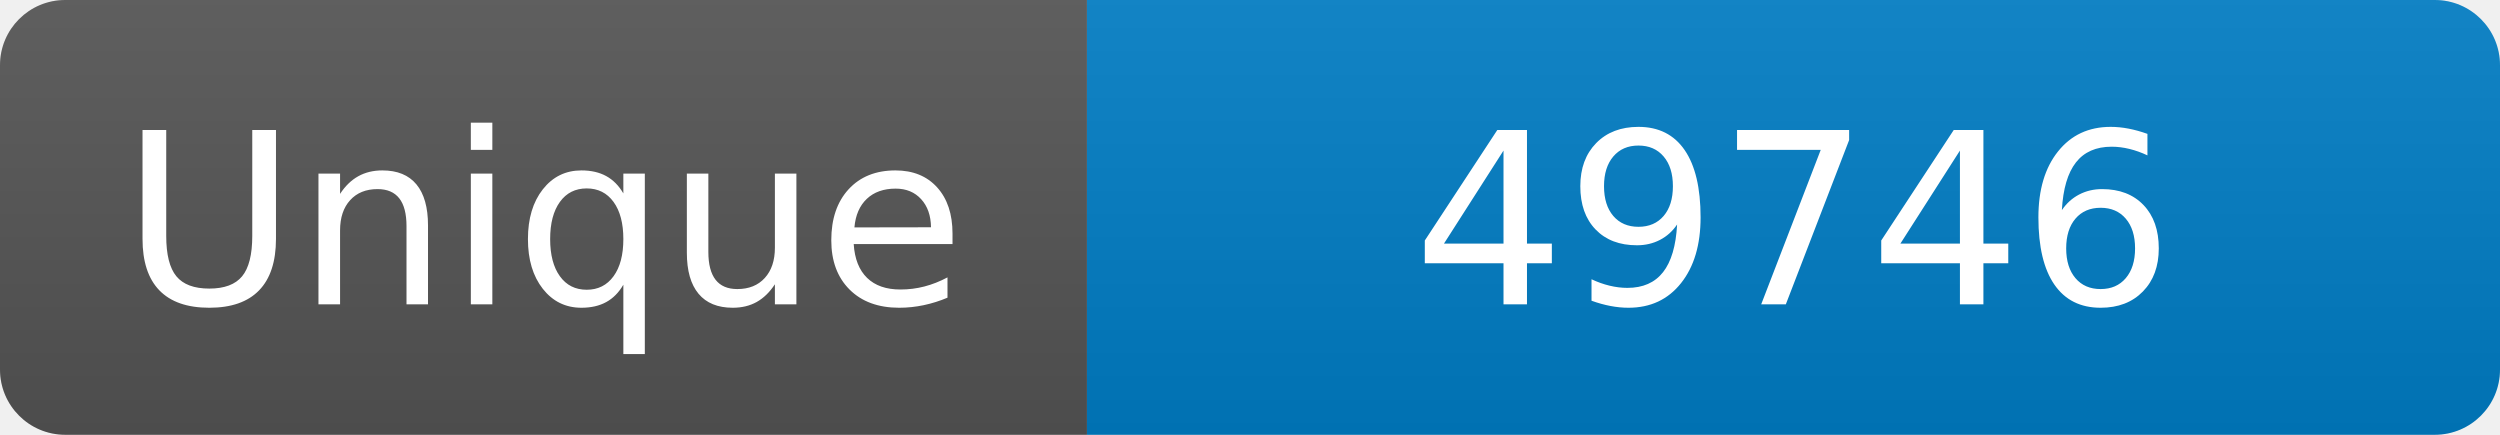
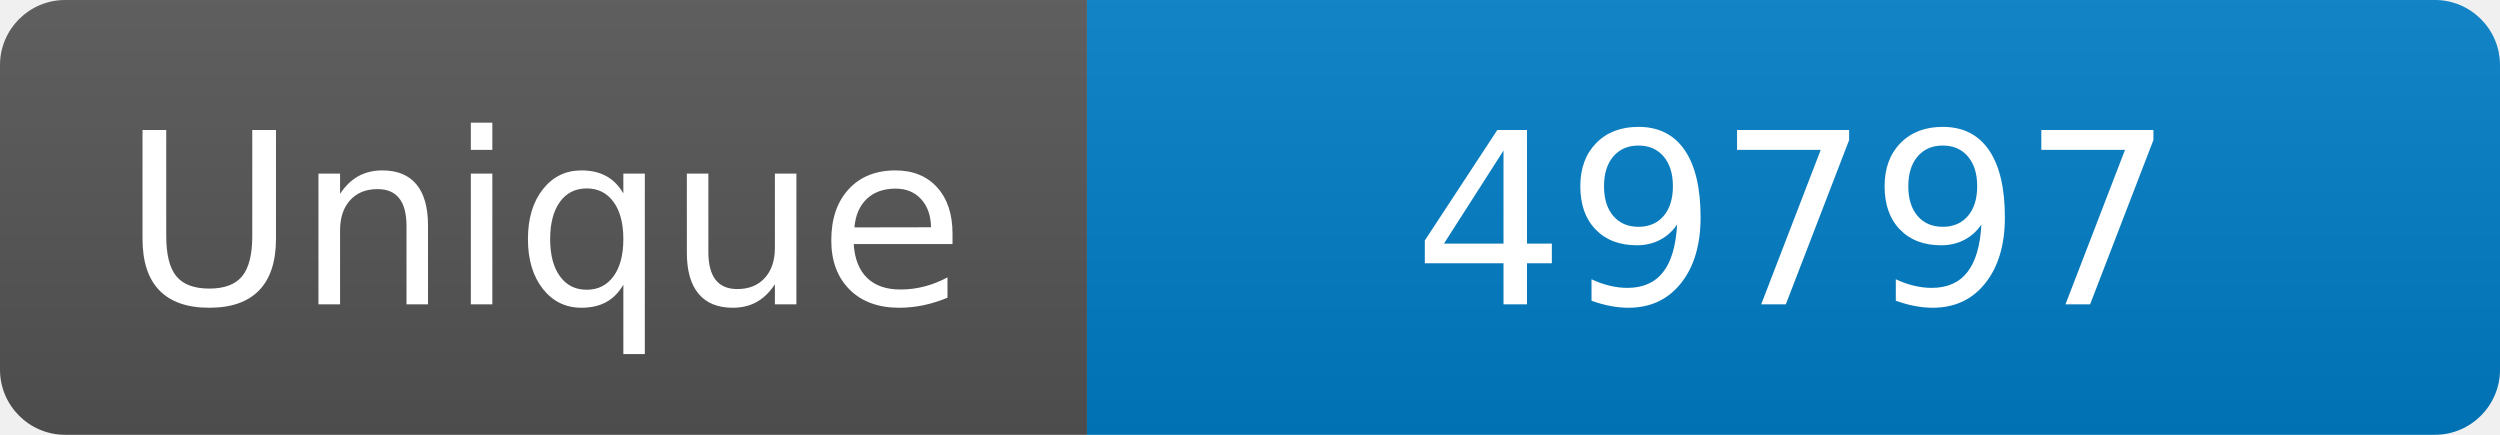
<svg xmlns="http://www.w3.org/2000/svg" width="115" height="20" role="img" aria-label="Maintained?: yes">
  <linearGradient id="s" x2="0" y2="100%">
    <stop offset="0" stop-color="#bbb" stop-opacity=".1" />
    <stop offset="1" stop-opacity=".1" />
  </linearGradient>
  <clipPath id="r">
    <rect width="115" height="20" rx="3" fill="#fff" />
  </clipPath>
  <g clip-path="url(#r)">
    <rect width="50" height="20" fill="#555" />
    <rect x="50" width="160" height="20" fill="#007ec6" />
    <rect width="115" height="20" fill="url(#s)" />
  </g>
  <g fill="#fff" text-anchor="middle" font-family="Verdana,Geneva,DejaVu Sans,sans-serif" font-size="110">
    <text x="250" y="140" transform="scale(.1)" fill="#fff">Unique</text>
-     <text x="825" y="140" transform="scale(.1)" fill="#fff">49746</text>
+     <text x="825" y="140" transform="scale(.1)" fill="#fff">49797</text>
  </g>
</svg>
